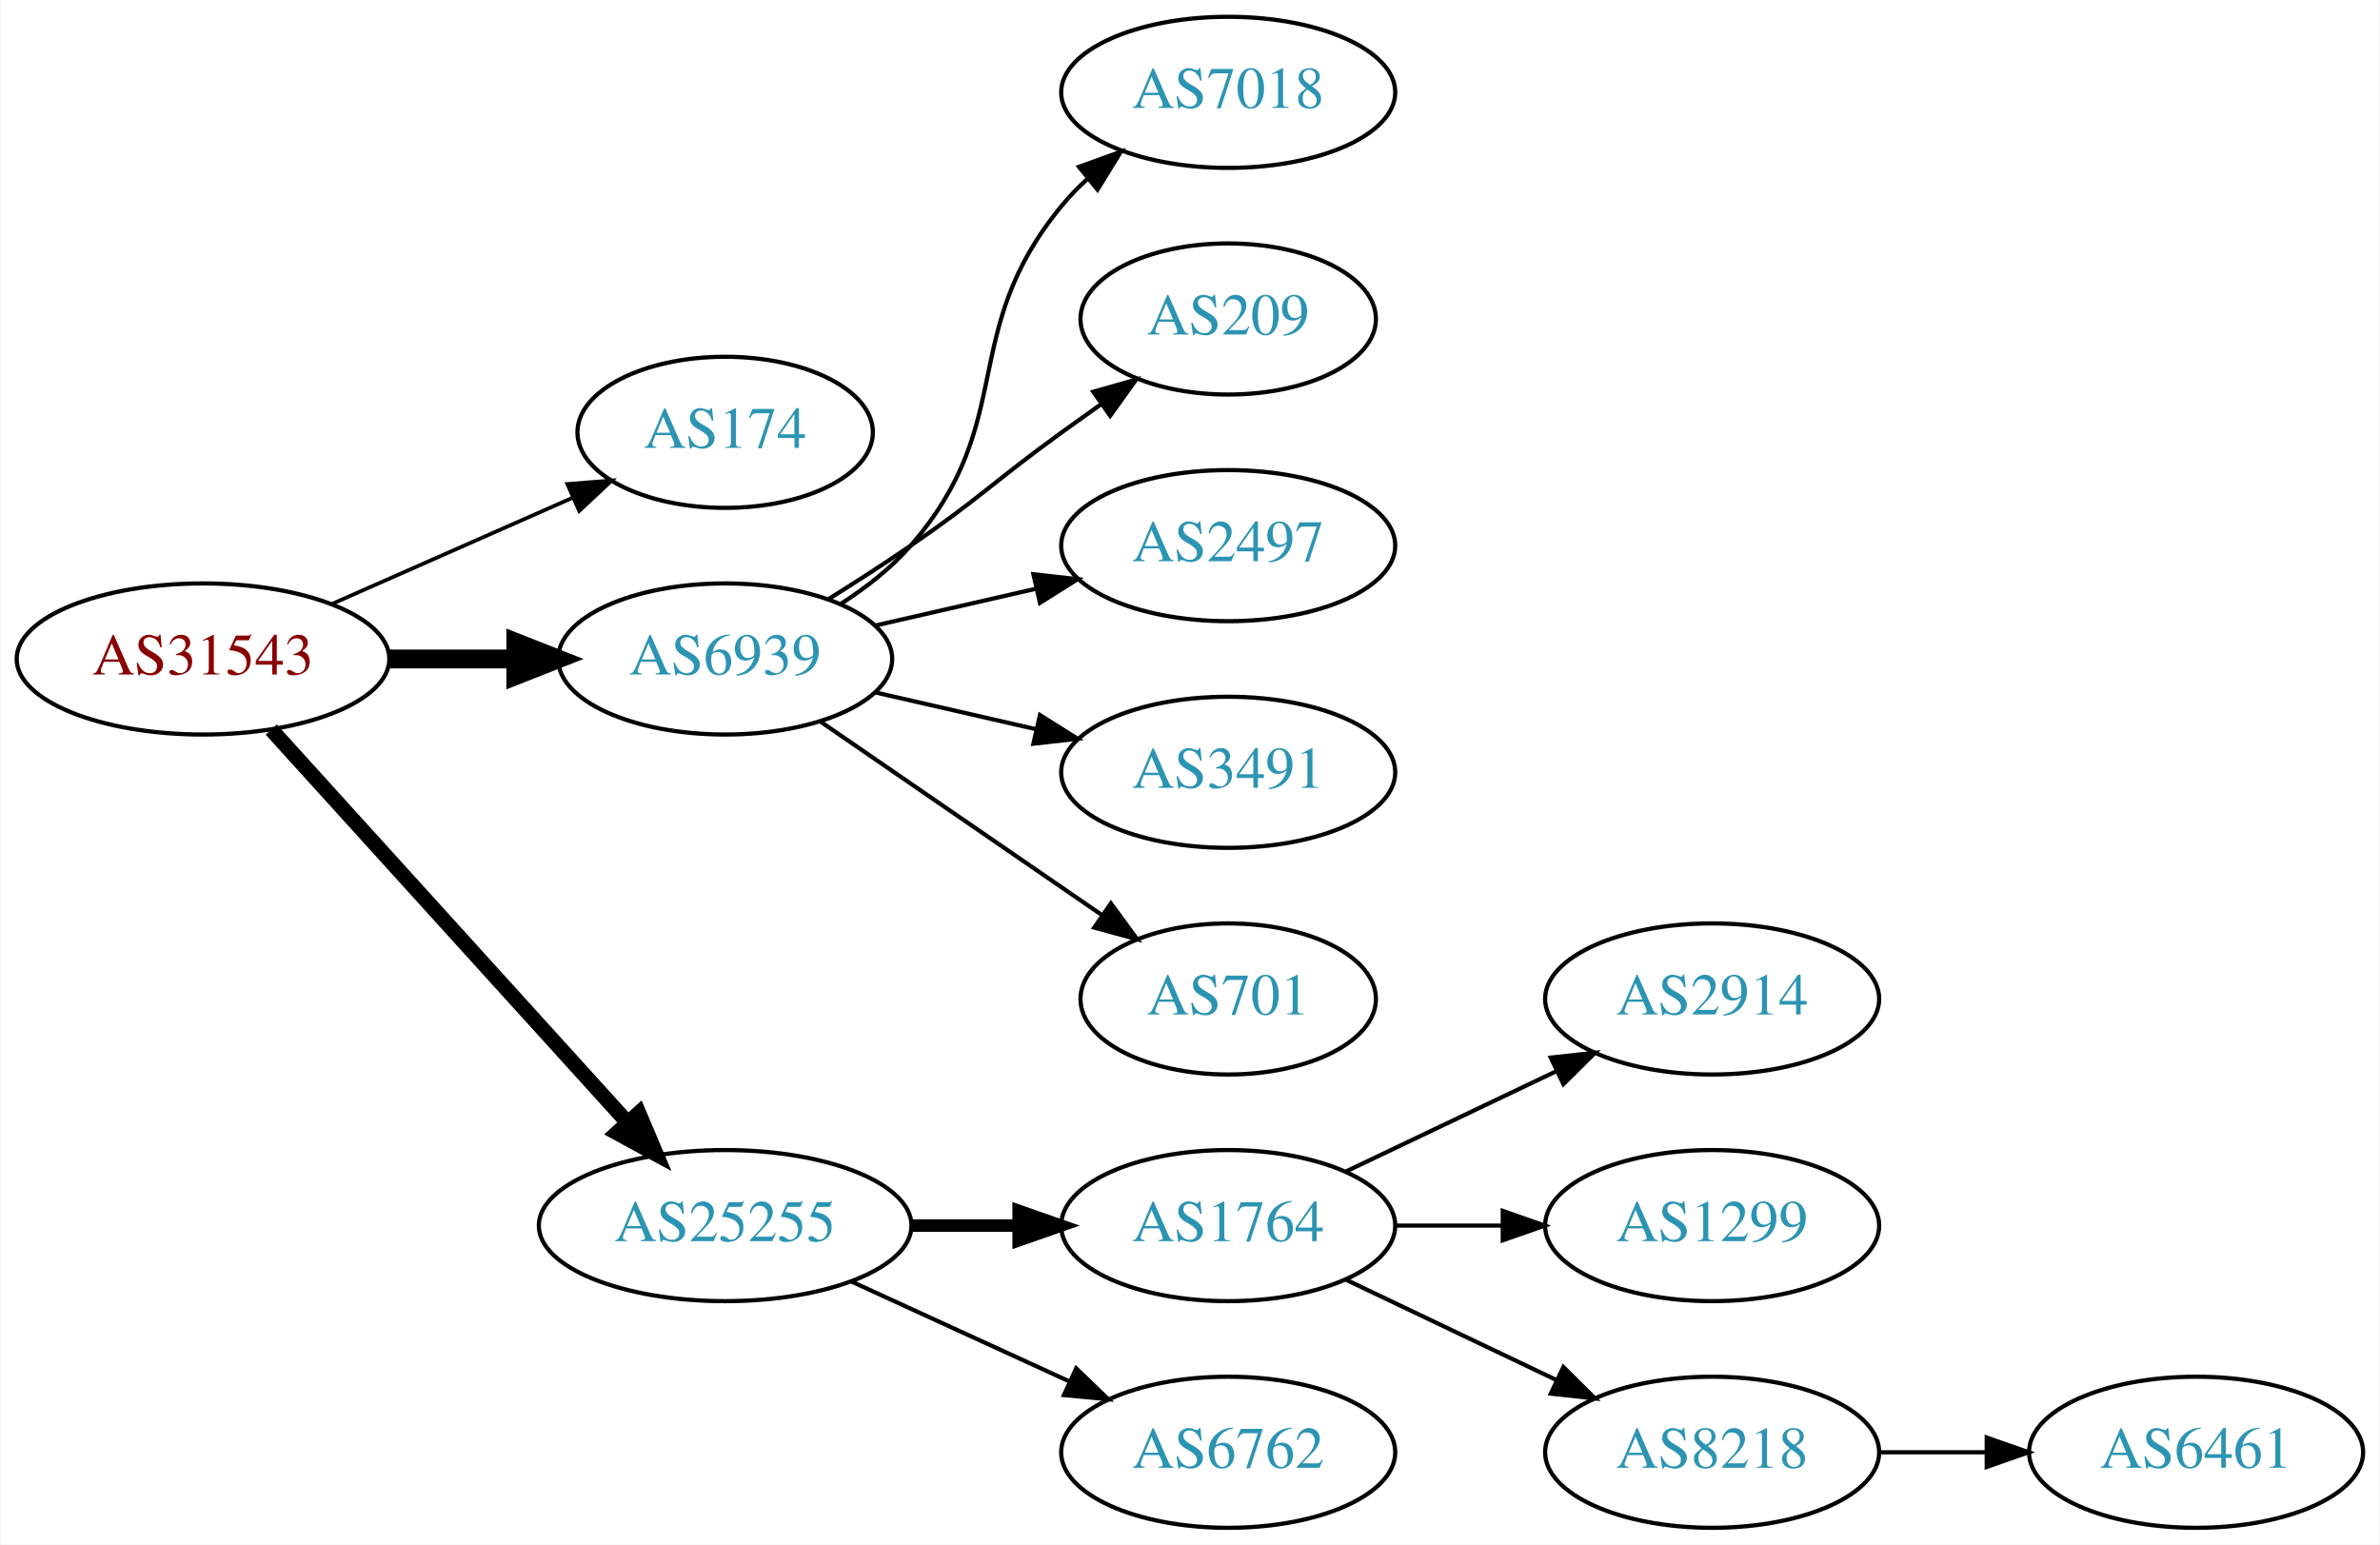
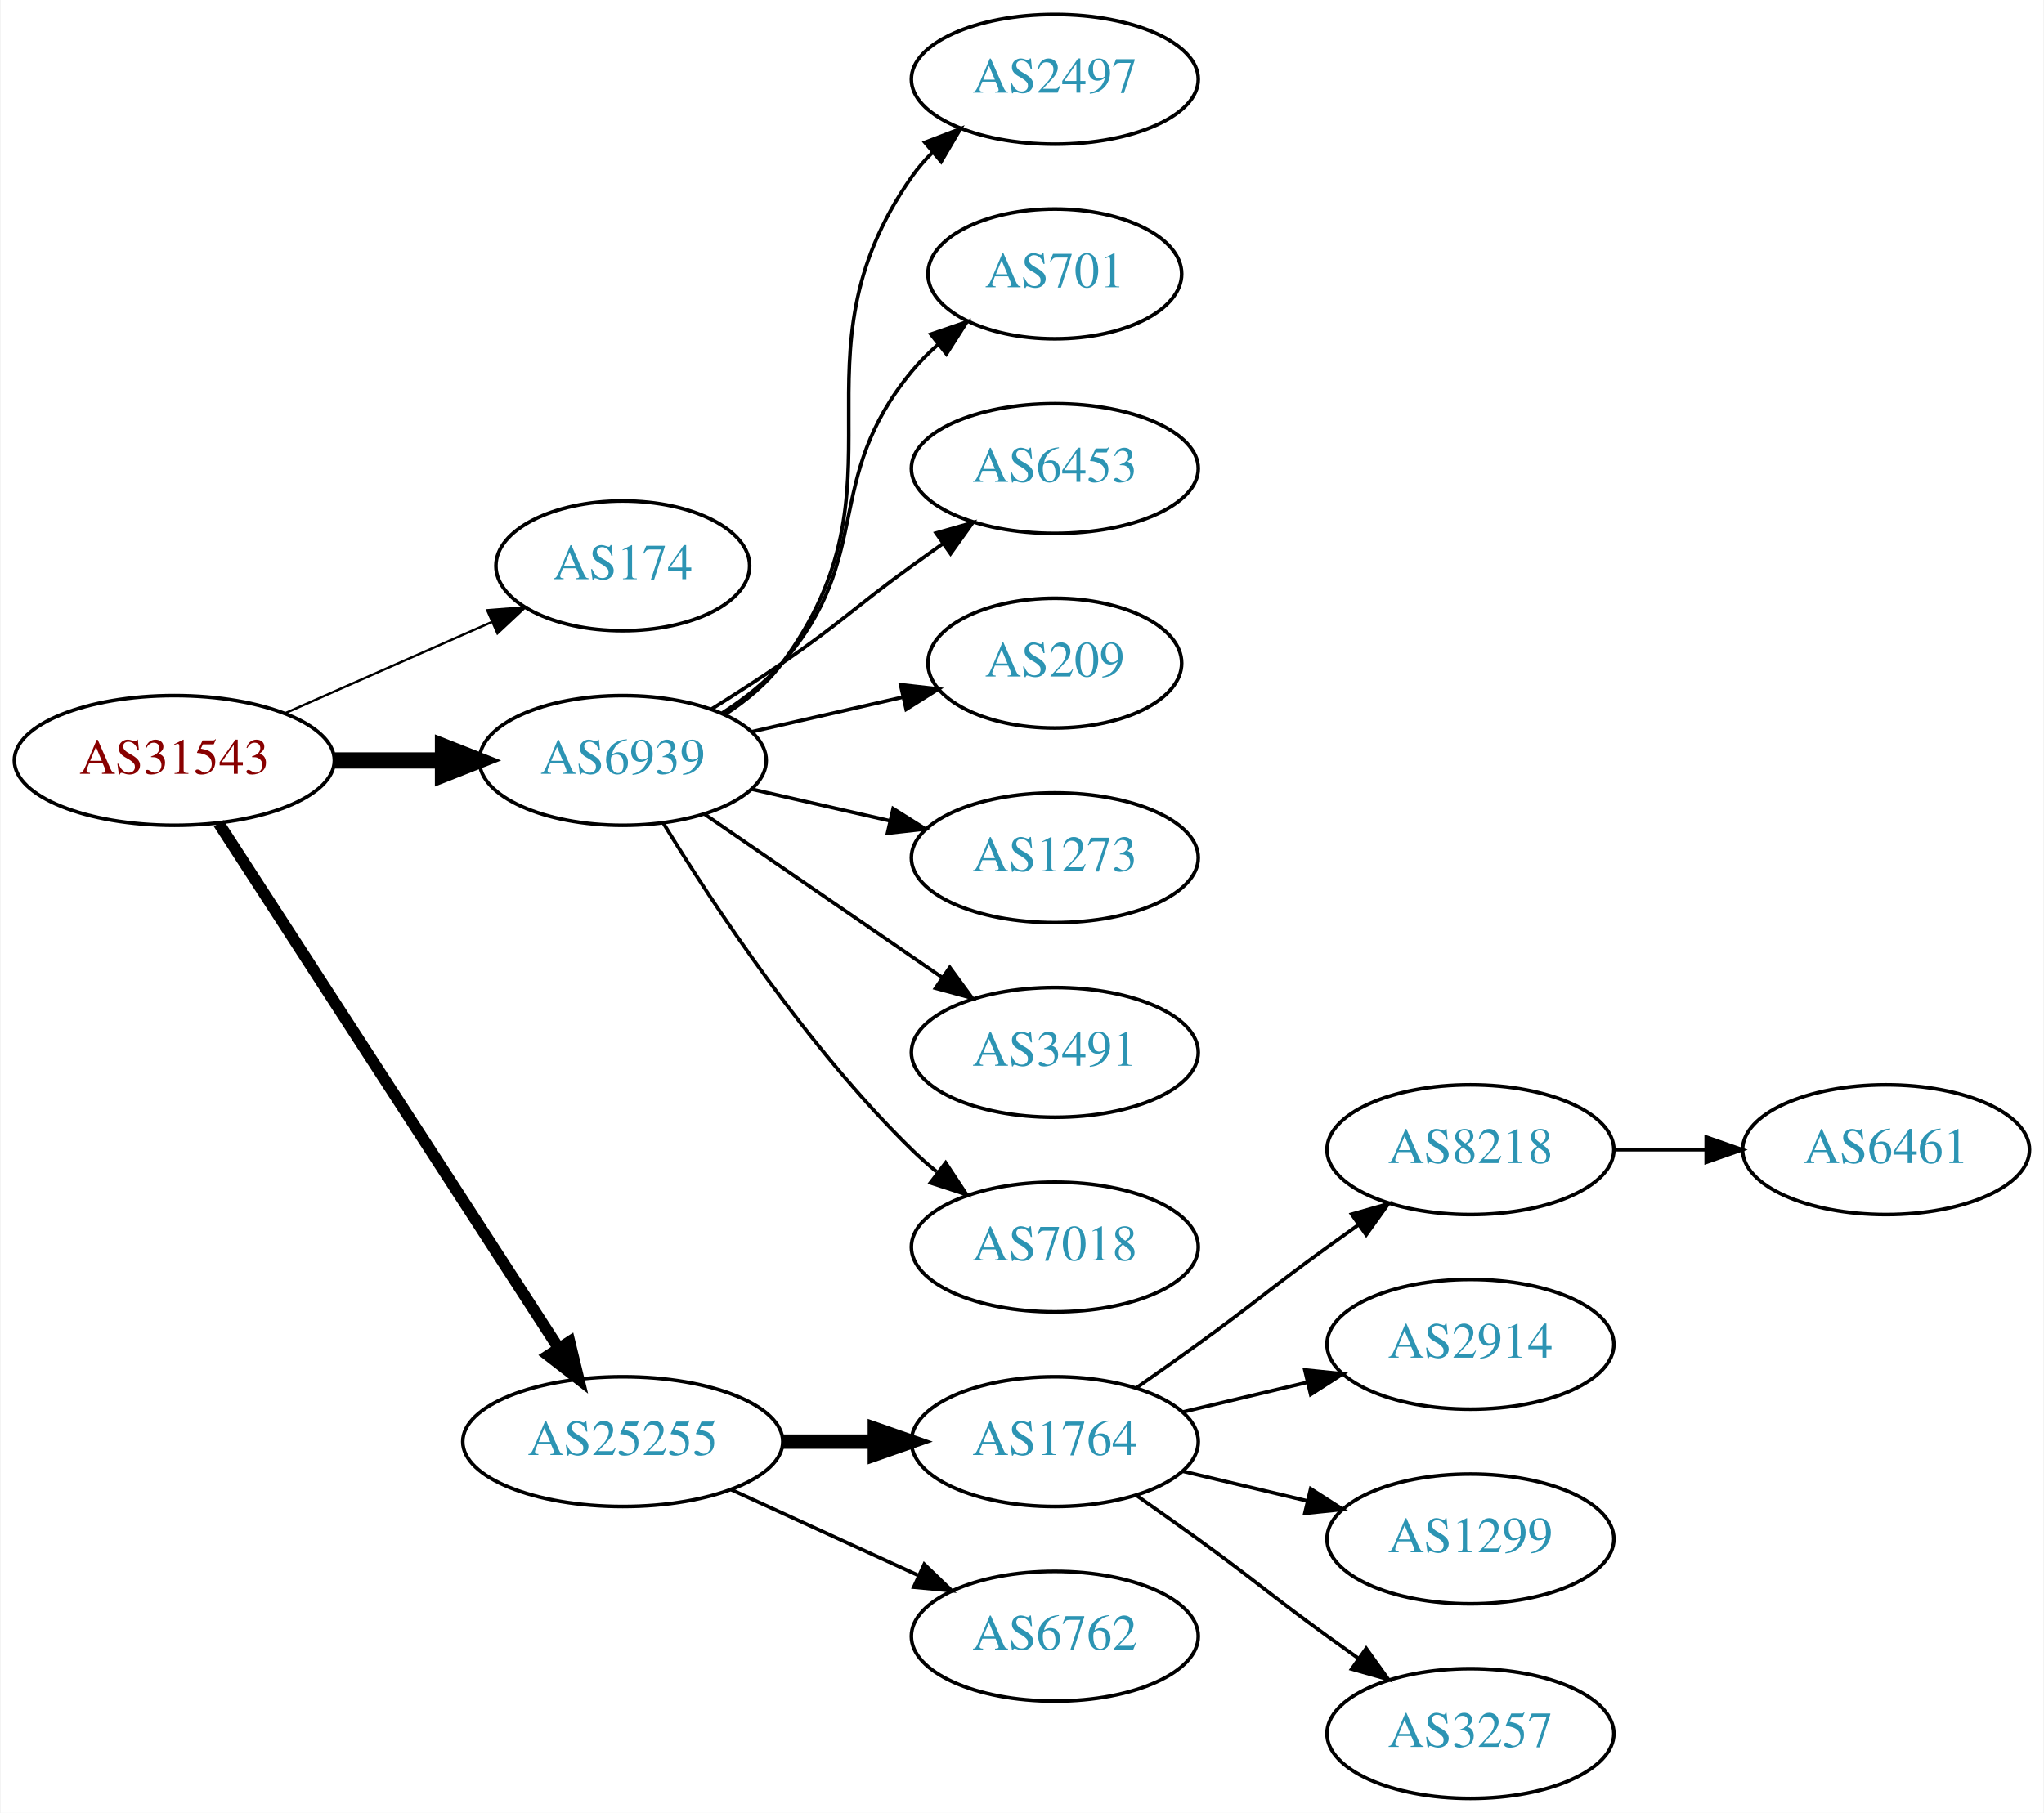
- <svg xmlns="http://www.w3.org/2000/svg" xmlns:xlink="http://www.w3.org/1999/xlink" width="567pt" height="368pt" viewBox="0.00 0.00 566.66 368.00">
-   <g id="graph0" class="graph" transform="scale(1 1) rotate(0) translate(4 364)">
-     <polygon fill="white" stroke="none" points="-4,4 -4,-364 562.663,-364 562.663,4 -4,4" />
+ <svg xmlns="http://www.w3.org/2000/svg" xmlns:xlink="http://www.w3.org/1999/xlink" width="567pt" height="503pt" viewBox="0.00 0.00 566.66 503.00">
+   <g id="graph0" class="graph" transform="scale(1 1) rotate(0) translate(4 499)">
+     <polygon fill="white" stroke="none" points="-4,4 -4,-499 562.663,-499 562.663,4 -4,4" />
    <g id="node1" class="node">
      <g id="a_node1">
        <a xlink:href="/asn/31543" xlink:title="AS31543 ~ myNET gmbh [AT]">
-           <ellipse fill="#ffffff" stroke="black" cx="44.196" cy="-207" rx="44.393" ry="18" />
-           <text text-anchor="middle" x="44.196" y="-203.3" font-family="Times,serif" font-size="14.00" fill="#880000">AS31543</text>
+           <ellipse fill="#ffffff" stroke="black" cx="44.196" cy="-288" rx="44.393" ry="18" />
+           <text text-anchor="middle" x="44.196" y="-284.3" font-family="Times,serif" font-size="14.00" fill="#880000">AS31543</text>
        </a>
      </g>
    </g>
    <g id="node2" class="node">
      <g id="a_node2">
        <a xlink:href="/asn/174" xlink:title="AS174 ~ Cogent Communications [US]">
-           <ellipse fill="#ffffff" stroke="black" cx="168.588" cy="-261" rx="35.194" ry="18" />
-           <text text-anchor="middle" x="168.588" y="-257.3" font-family="Times,serif" font-size="14.00" fill="#2c94b3">AS174</text>
+           <ellipse fill="#ffffff" stroke="black" cx="168.588" cy="-342" rx="35.194" ry="18" />
+           <text text-anchor="middle" x="168.588" y="-338.3" font-family="Times,serif" font-size="14.00" fill="#2c94b3">AS174</text>
        </a>
      </g>
    </g>
    <g id="edge1" class="edge">
-       <path fill="none" stroke="black" stroke-width="0.9" d="M74.824,-220.072C92.095,-227.692 113.985,-237.35 132.164,-245.371" />
-       <polygon fill="black" stroke="black" stroke-width="0.9" points="130.995,-248.68 141.557,-249.515 133.821,-242.276 130.995,-248.68" />
+       <path fill="none" stroke="black" stroke-width="0.643" d="M74.824,-301.072C92.095,-308.692 113.985,-318.35 132.164,-326.371" />
+       <polygon fill="black" stroke="black" stroke-width="0.643" points="130.995,-329.68 141.557,-330.515 133.821,-323.276 130.995,-329.68" />
    </g>
    <g id="node3" class="node">
      <g id="a_node3">
        <a xlink:href="/asn/6939" xlink:title="AS6939 ~ Hurricane Electric LLC [US]">
-           <ellipse fill="#ffffff" stroke="black" cx="168.588" cy="-207" rx="39.794" ry="18" />
-           <text text-anchor="middle" x="168.588" y="-203.3" font-family="Times,serif" font-size="14.00" fill="#2c94b3">AS6939</text>
+           <ellipse fill="#ffffff" stroke="black" cx="168.588" cy="-288" rx="39.794" ry="18" />
+           <text text-anchor="middle" x="168.588" y="-284.3" font-family="Times,serif" font-size="14.00" fill="#2c94b3">AS6939</text>
        </a>
      </g>
    </g>
    <g id="edge2" class="edge">
-       <path fill="none" stroke="black" stroke-width="4.5" d="M88.692,-207C98.381,-207 108.717,-207 118.61,-207" />
-       <polygon fill="black" stroke="black" stroke-width="4.5" points="118.713,-210.938 128.713,-207 118.713,-203.063 118.713,-210.938" />
+       <path fill="none" stroke="black" stroke-width="4.5" d="M88.692,-288C98.381,-288 108.717,-288 118.61,-288" />
+       <polygon fill="black" stroke="black" stroke-width="4.5" points="118.713,-291.938 128.713,-288 118.713,-284.063 118.713,-291.938" />
    </g>
    <g id="node4" class="node">
      <g id="a_node4">
        <a xlink:href="/asn/25255" xlink:title="AS25255 ~ ==&gt; TELE2 AUSTRIA &lt;== [AT]">
-           <ellipse fill="#ffffff" stroke="black" cx="168.588" cy="-72" rx="44.393" ry="18" />
-           <text text-anchor="middle" x="168.588" y="-68.3" font-family="Times,serif" font-size="14.00" fill="#2c94b3">AS25255</text>
+           <ellipse fill="#ffffff" stroke="black" cx="168.588" cy="-99" rx="44.393" ry="18" />
+           <text text-anchor="middle" x="168.588" y="-95.3" font-family="Times,serif" font-size="14.00" fill="#2c94b3">AS25255</text>
        </a>
      </g>
    </g>
    <g id="edge3" class="edge">
-       <path fill="none" stroke="black" stroke-width="3.6" d="M60.45,-190.175C81.796,-166.63 120.718,-123.698 145.31,-96.574" />
-       <polygon fill="black" stroke="black" stroke-width="3.6" points="148.019,-98.796 152.142,-89.037 142.833,-94.095 148.019,-98.796" />
+       <path fill="none" stroke="black" stroke-width="3.214" d="M56.491,-270.558C78.077,-237.225 125.293,-164.314 150.664,-125.134" />
+       <polygon fill="black" stroke="black" stroke-width="3.214" points="153.823,-126.696 156.321,-116.4 147.947,-122.891 153.823,-126.696" />
    </g>
    <g id="node5" class="node">
      <g id="a_node5">
-         <a xlink:href="/asn/7018" xlink:title="AS7018 ~ AT&amp;T Services, Inc. [US]">
-           <ellipse fill="#ffffff" stroke="black" cx="288.431" cy="-342" rx="39.794" ry="18" />
-           <text text-anchor="middle" x="288.431" y="-338.3" font-family="Times,serif" font-size="14.00" fill="#2c94b3">AS7018</text>
+         <a xlink:href="/asn/2497" xlink:title="AS2497 ~ Internet Initiative Japan Inc. [JP]">
+           <ellipse fill="#ffffff" stroke="black" cx="288.431" cy="-477" rx="39.794" ry="18" />
+           <text text-anchor="middle" x="288.431" y="-473.3" font-family="Times,serif" font-size="14.00" fill="#2c94b3">AS2497</text>
        </a>
      </g>
    </g>
    <g id="edge4" class="edge">
-       <path fill="none" stroke="black" d="M196.187,-220.164C202.187,-224.019 208.145,-228.659 212.784,-234 238.618,-263.742 223.72,-284.606 248.784,-315 250.639,-317.25 252.727,-319.396 254.945,-321.424" />
-       <polygon fill="black" stroke="black" points="252.881,-324.256 262.85,-327.844 257.294,-318.823 252.881,-324.256" />
+       <path fill="none" stroke="black" d="M196.804,-300.669C202.785,-304.539 208.58,-309.31 212.784,-315 249.688,-364.941 213.171,-399.131 248.784,-450 250.457,-452.389 252.412,-454.635 254.539,-456.733" />
+       <polygon fill="black" stroke="black" points="252.379,-459.49 262.271,-463.284 256.904,-454.149 252.379,-459.49" />
    </g>
    <g id="node6" class="node">
      <g id="a_node6">
-         <a xlink:href="/asn/209" xlink:title="AS209 ~ CenturyLink Communications, LLC [US]">
-           <ellipse fill="#ffffff" stroke="black" cx="288.431" cy="-288" rx="35.194" ry="18" />
-           <text text-anchor="middle" x="288.431" y="-284.3" font-family="Times,serif" font-size="14.00" fill="#2c94b3">AS209</text>
+         <a xlink:href="/asn/701" xlink:title="AS701 ~ UUNET [US]">
+           <ellipse fill="#ffffff" stroke="black" cx="288.431" cy="-423" rx="35.194" ry="18" />
+           <text text-anchor="middle" x="288.431" y="-419.3" font-family="Times,serif" font-size="14.00" fill="#2c94b3">AS701</text>
        </a>
      </g>
    </g>
    <g id="edge5" class="edge">
-       <path fill="none" stroke="black" d="M193.137,-221.216C199.579,-225.24 206.512,-229.699 212.784,-234 229.279,-245.311 232.584,-249.271 248.784,-261 251.813,-263.193 254.992,-265.463 258.17,-267.713" />
-       <polygon fill="black" stroke="black" points="256.287,-270.667 266.481,-273.555 260.313,-264.941 256.287,-270.667" />
+       <path fill="none" stroke="black" d="M196.187,-301.164C202.187,-305.019 208.145,-309.659 212.784,-315 238.618,-344.742 223.72,-365.606 248.784,-396 250.919,-398.589 253.362,-401.041 255.958,-403.334" />
+       <polygon fill="black" stroke="black" points="254.036,-406.275 264.058,-409.712 258.367,-400.775 254.036,-406.275" />
    </g>
    <g id="node7" class="node">
      <g id="a_node7">
-         <a xlink:href="/asn/2497" xlink:title="AS2497 ~ Internet Initiative Japan Inc. [JP]">
-           <ellipse fill="#ffffff" stroke="black" cx="288.431" cy="-234" rx="39.794" ry="18" />
-           <text text-anchor="middle" x="288.431" y="-230.3" font-family="Times,serif" font-size="14.00" fill="#2c94b3">AS2497</text>
+         <a xlink:href="/asn/6453" xlink:title="AS6453 ~ TATA COMMUNICATIONS (AMERICA) INC [US]">
+           <ellipse fill="#ffffff" stroke="black" cx="288.431" cy="-369" rx="39.794" ry="18" />
+           <text text-anchor="middle" x="288.431" y="-365.3" font-family="Times,serif" font-size="14.00" fill="#2c94b3">AS6453</text>
        </a>
      </g>
    </g>
    <g id="edge6" class="edge">
-       <path fill="none" stroke="black" d="M204.308,-214.955C216.307,-217.704 229.928,-220.825 242.621,-223.733" />
-       <polygon fill="black" stroke="black" points="242.023,-227.187 252.552,-226.009 243.587,-220.364 242.023,-227.187" />
+       <path fill="none" stroke="black" d="M193.137,-302.216C199.579,-306.24 206.512,-310.699 212.784,-315 229.279,-326.311 232.584,-330.271 248.784,-342 251.587,-344.029 254.519,-346.125 257.46,-348.21" />
+       <polygon fill="black" stroke="black" points="255.482,-351.097 265.674,-353.991 259.511,-345.373 255.482,-351.097" />
    </g>
    <g id="node8" class="node">
      <g id="a_node8">
-         <a xlink:href="/asn/3491" xlink:title="AS3491 ~ PCCW Global, Inc. [US]">
-           <ellipse fill="#ffffff" stroke="black" cx="288.431" cy="-180" rx="39.794" ry="18" />
-           <text text-anchor="middle" x="288.431" y="-176.3" font-family="Times,serif" font-size="14.00" fill="#2c94b3">AS3491</text>
+         <a xlink:href="/asn/209" xlink:title="AS209 ~ CenturyLink Communications, LLC [US]">
+           <ellipse fill="#ffffff" stroke="black" cx="288.431" cy="-315" rx="35.194" ry="18" />
+           <text text-anchor="middle" x="288.431" y="-311.3" font-family="Times,serif" font-size="14.00" fill="#2c94b3">AS209</text>
        </a>
      </g>
    </g>
    <g id="edge7" class="edge">
-       <path fill="none" stroke="black" d="M204.308,-199.045C216.307,-196.296 229.928,-193.175 242.621,-190.267" />
-       <polygon fill="black" stroke="black" points="243.587,-193.636 252.552,-187.991 242.023,-186.813 243.587,-193.636" />
+       <path fill="none" stroke="black" d="M204.308,-295.955C217.4,-298.955 232.422,-302.396 246.063,-305.522" />
+       <polygon fill="black" stroke="black" points="245.641,-309.016 256.17,-307.838 247.204,-302.193 245.641,-309.016" />
    </g>
    <g id="node9" class="node">
      <g id="a_node9">
-         <a xlink:href="/asn/701" xlink:title="AS701 ~ UUNET [US]">
-           <ellipse fill="#ffffff" stroke="black" cx="288.431" cy="-126" rx="35.194" ry="18" />
-           <text text-anchor="middle" x="288.431" y="-122.3" font-family="Times,serif" font-size="14.00" fill="#2c94b3">AS701</text>
+         <a xlink:href="/asn/1273" xlink:title="AS1273 ~ Vodafone Group PLC [EU]">
+           <ellipse fill="#ffffff" stroke="black" cx="288.431" cy="-261" rx="39.794" ry="18" />
+           <text text-anchor="middle" x="288.431" y="-257.3" font-family="Times,serif" font-size="14.00" fill="#2c94b3">AS1273</text>
        </a>
      </g>
    </g>
    <g id="edge8" class="edge">
-       <path fill="none" stroke="black" d="M191.202,-192.143C210.04,-179.195 237.519,-160.307 258.295,-146.027" />
-       <polygon fill="black" stroke="black" points="260.486,-148.768 266.744,-140.219 256.52,-142.999 260.486,-148.768" />
+       <path fill="none" stroke="black" d="M204.308,-280.045C216.307,-277.296 229.928,-274.175 242.621,-271.267" />
+       <polygon fill="black" stroke="black" points="243.587,-274.636 252.552,-268.991 242.023,-267.813 243.587,-274.636" />
    </g>
    <g id="node10" class="node">
      <g id="a_node10">
-         <a xlink:href="/asn/1764" xlink:title="AS1764 ~ NEXTLAYER-AS [AT]">
-           <ellipse fill="#ffffff" stroke="black" cx="288.431" cy="-72" rx="39.794" ry="18" />
-           <text text-anchor="middle" x="288.431" y="-68.3" font-family="Times,serif" font-size="14.00" fill="#2c94b3">AS1764</text>
+         <a xlink:href="/asn/3491" xlink:title="AS3491 ~ PCCW Global, Inc. [US]">
+           <ellipse fill="#ffffff" stroke="black" cx="288.431" cy="-207" rx="39.794" ry="18" />
+           <text text-anchor="middle" x="288.431" y="-203.3" font-family="Times,serif" font-size="14.00" fill="#2c94b3">AS3491</text>
        </a>
      </g>
    </g>
    <g id="edge9" class="edge">
-       <path fill="none" stroke="black" stroke-width="3" d="M212.799,-72C221.112,-72 229.875,-72 238.357,-72" />
-       <polygon fill="black" stroke="black" stroke-width="3" points="238.516,-75.5 248.516,-72 238.516,-68.5 238.516,-75.5" />
+       <path fill="none" stroke="black" d="M191.202,-273.143C209.691,-260.435 236.505,-242.005 257.134,-227.825" />
+       <polygon fill="black" stroke="black" points="259.296,-230.586 265.555,-222.037 255.331,-224.817 259.296,-230.586" />
    </g>
    <g id="node11" class="node">
      <g id="a_node11">
-         <a xlink:href="/asn/6762" xlink:title="AS6762 ~ TELECOM ITALIA SPARKLE S.p.A. [IT]">
-           <ellipse fill="#ffffff" stroke="black" cx="288.431" cy="-18" rx="39.794" ry="18" />
-           <text text-anchor="middle" x="288.431" y="-14.3" font-family="Times,serif" font-size="14.00" fill="#2c94b3">AS6762</text>
+         <a xlink:href="/asn/7018" xlink:title="AS7018 ~ AT&amp;T Services, Inc. [US]">
+           <ellipse fill="#ffffff" stroke="black" cx="288.431" cy="-153" rx="39.794" ry="18" />
+           <text text-anchor="middle" x="288.431" y="-149.3" font-family="Times,serif" font-size="14.00" fill="#2c94b3">AS7018</text>
        </a>
      </g>
    </g>
    <g id="edge10" class="edge">
-       <path fill="none" stroke="black" d="M198.718,-58.652C214.329,-51.498 233.727,-42.609 250.399,-34.969" />
-       <polygon fill="black" stroke="black" points="252.218,-37.986 259.851,-30.638 249.302,-31.622 252.218,-37.986" />
+       <path fill="none" stroke="black" d="M179.854,-270.56C193.662,-248.009 219.851,-208.278 248.784,-180 250.924,-177.908 253.242,-175.863 255.642,-173.894" />
+       <polygon fill="black" stroke="black" points="258.152,-176.382 263.983,-167.536 253.908,-170.815 258.152,-176.382" />
    </g>
    <g id="node12" class="node">
      <g id="a_node12">
+         <a xlink:href="/asn/1764" xlink:title="AS1764 ~ NEXTLAYER-AS [AT]">
+           <ellipse fill="#ffffff" stroke="black" cx="288.431" cy="-99" rx="39.794" ry="18" />
+           <text text-anchor="middle" x="288.431" y="-95.3" font-family="Times,serif" font-size="14.00" fill="#2c94b3">AS1764</text>
+         </a>
+       </g>
+     </g>
+     <g id="edge11" class="edge">
+       <path fill="none" stroke="black" stroke-width="4" d="M212.799,-99C221.112,-99 229.875,-99 238.357,-99" />
+       <polygon fill="black" stroke="black" stroke-width="4" points="238.516,-102.5 248.516,-99 238.516,-95.5 238.516,-102.5" />
+     </g>
+     <g id="node13" class="node">
+       <g id="a_node13">
+         <a xlink:href="/asn/6762" xlink:title="AS6762 ~ TELECOM ITALIA SPARKLE S.p.A. [IT]">
+           <ellipse fill="#ffffff" stroke="black" cx="288.431" cy="-45" rx="39.794" ry="18" />
+           <text text-anchor="middle" x="288.431" y="-41.3" font-family="Times,serif" font-size="14.00" fill="#2c94b3">AS6762</text>
+         </a>
+       </g>
+     </g>
+     <g id="edge12" class="edge">
+       <path fill="none" stroke="black" d="M198.718,-85.652C214.329,-78.498 233.727,-69.609 250.399,-61.969" />
+       <polygon fill="black" stroke="black" points="252.218,-64.986 259.851,-57.638 249.302,-58.622 252.218,-64.986" />
+     </g>
+     <g id="node14" class="node">
+       <g id="a_node14">
+         <a xlink:href="/asn/8218" xlink:title="AS8218 ~ legacy Neotelecoms [FR]">
+           <ellipse fill="#ffffff" stroke="black" cx="403.724" cy="-180" rx="39.794" ry="18" />
+           <text text-anchor="middle" x="403.724" y="-176.3" font-family="Times,serif" font-size="14.00" fill="#2c94b3">AS8218</text>
+         </a>
+       </g>
+     </g>
+     <g id="edge13" class="edge">
+       <path fill="none" stroke="black" d="M311.188,-114.009C316.722,-117.879 322.641,-122.064 328.077,-126 344.277,-137.729 347.877,-141.271 364.077,-153 366.88,-155.029 369.812,-157.125 372.752,-159.21" />
+       <polygon fill="black" stroke="black" points="370.775,-162.097 380.967,-164.991 374.803,-156.373 370.775,-162.097" />
+     </g>
+     <g id="node15" class="node">
+       <g id="a_node15">
        <a xlink:href="/asn/2914" xlink:title="AS2914 ~ NTT America, Inc. [US]">
          <ellipse fill="#ffffff" stroke="black" cx="403.724" cy="-126" rx="39.794" ry="18" />
          <text text-anchor="middle" x="403.724" y="-122.3" font-family="Times,serif" font-size="14.00" fill="#2c94b3">AS2914</text>
        </a>
      </g>
    </g>
-     <g id="edge11" class="edge">
-       <path fill="none" stroke="black" d="M316.567,-84.934C331.561,-92.081 350.382,-101.052 366.605,-108.785" />
-       <polygon fill="black" stroke="black" points="365.276,-112.028 375.809,-113.171 368.288,-105.709 365.276,-112.028" />
-     </g>
-     <g id="node13" class="node">
-       <g id="a_node13">
+     <g id="edge14" class="edge">
+       <path fill="none" stroke="black" d="M324.038,-107.248C334.909,-109.838 347.064,-112.735 358.506,-115.462" />
+       <polygon fill="black" stroke="black" points="357.789,-118.889 368.328,-117.803 359.412,-112.08 357.789,-118.889" />
+     </g>
+     <g id="node16" class="node">
+       <g id="a_node16">
        <a xlink:href="/asn/1299" xlink:title="AS1299 ~ Telia Carrier [EU]">
          <ellipse fill="#ffffff" stroke="black" cx="403.724" cy="-72" rx="39.794" ry="18" />
          <text text-anchor="middle" x="403.724" y="-68.3" font-family="Times,serif" font-size="14.00" fill="#2c94b3">AS1299</text>
        </a>
      </g>
    </g>
-     <g id="edge12" class="edge">
-       <path fill="none" stroke="black" d="M328.103,-72C336.306,-72 345.07,-72 353.602,-72" />
-       <polygon fill="black" stroke="black" points="353.841,-75.5 363.841,-72 353.841,-68.5 353.841,-75.5" />
-     </g>
-     <g id="node14" class="node">
-       <g id="a_node14">
-         <a xlink:href="/asn/8218" xlink:title="AS8218 ~ legacy Neotelecoms [FR]">
+     <g id="edge15" class="edge">
+       <path fill="none" stroke="black" d="M324.038,-90.752C334.909,-88.162 347.064,-85.265 358.506,-82.538" />
+       <polygon fill="black" stroke="black" points="359.412,-85.92 368.328,-80.197 357.789,-79.111 359.412,-85.92" />
+     </g>
+     <g id="node17" class="node">
+       <g id="a_node17">
+         <a xlink:href="/asn/3257" xlink:title="AS3257 ~ GTT [DE]">
          <ellipse fill="#ffffff" stroke="black" cx="403.724" cy="-18" rx="39.794" ry="18" />
-           <text text-anchor="middle" x="403.724" y="-14.3" font-family="Times,serif" font-size="14.00" fill="#2c94b3">AS8218</text>
-         </a>
-       </g>
-     </g>
-     <g id="edge13" class="edge">
-       <path fill="none" stroke="black" d="M316.567,-59.066C331.561,-51.919 350.382,-42.948 366.605,-35.215" />
-       <polygon fill="black" stroke="black" points="368.288,-38.291 375.809,-30.829 365.276,-31.972 368.288,-38.291" />
-     </g>
-     <g id="node15" class="node">
-       <g id="a_node15">
+           <text text-anchor="middle" x="403.724" y="-14.3" font-family="Times,serif" font-size="14.00" fill="#2c94b3">AS3257</text>
+         </a>
+       </g>
+     </g>
+     <g id="edge16" class="edge">
+       <path fill="none" stroke="black" d="M311.188,-83.991C316.722,-80.121 322.641,-75.936 328.077,-72 344.277,-60.271 347.877,-56.729 364.077,-45 366.88,-42.971 369.812,-40.875 372.752,-38.791" />
+       <polygon fill="black" stroke="black" points="374.803,-41.627 380.967,-33.009 370.775,-35.903 374.803,-41.627" />
+     </g>
+     <g id="node18" class="node">
+       <g id="a_node18">
        <a xlink:href="/asn/6461" xlink:title="AS6461 ~ Zayo Bandwidth [US]">
-           <ellipse fill="#ffffff" stroke="black" cx="519.017" cy="-18" rx="39.794" ry="18" />
-           <text text-anchor="middle" x="519.017" y="-14.3" font-family="Times,serif" font-size="14.00" fill="#2c94b3">AS6461</text>
-         </a>
-       </g>
-     </g>
-     <g id="edge14" class="edge">
-       <path fill="none" stroke="black" d="M443.396,-18C451.599,-18 460.363,-18 468.895,-18" />
-       <polygon fill="black" stroke="black" points="469.134,-21.5 479.134,-18 469.134,-14.5 469.134,-21.5" />
+           <ellipse fill="#ffffff" stroke="black" cx="519.017" cy="-180" rx="39.794" ry="18" />
+           <text text-anchor="middle" x="519.017" y="-176.3" font-family="Times,serif" font-size="14.00" fill="#2c94b3">AS6461</text>
+         </a>
+       </g>
+     </g>
+     <g id="edge17" class="edge">
+       <path fill="none" stroke="black" d="M443.396,-180C451.599,-180 460.363,-180 468.895,-180" />
+       <polygon fill="black" stroke="black" points="469.134,-183.5 479.134,-180 469.134,-176.5 469.134,-183.5" />
    </g>
  </g>
</svg>
